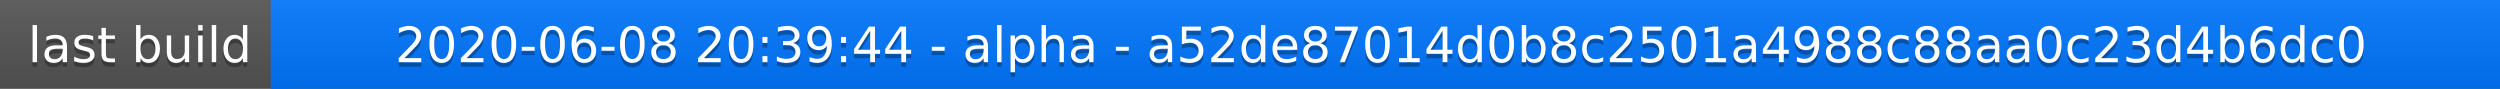
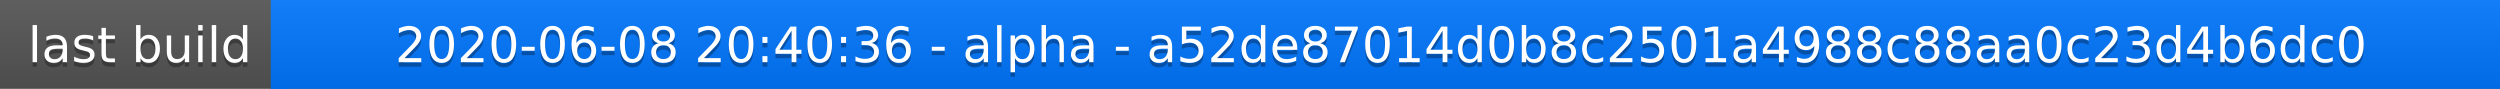
<svg xmlns="http://www.w3.org/2000/svg" width="563" height="20">
  <linearGradient id="a" x2="0" y2="100%">
    <stop offset="0" stop-color="#bbb" stop-opacity=".1" />
    <stop offset="1" stop-opacity=".1" />
  </linearGradient>
  <rect rx="0" width="563" height="20" fill="#555" />
  <rect rx="0" x="61" width="502" height="20" fill="#07f" />
  <path fill="#07f" d="M61 0h4v20h-4z" />
  <rect rx="0" width="563" height="20" fill="url(#a)" />
  <g fill="#fff" text-anchor="middle" font-family="DejaVu Sans,Verdana,Geneva,sans-serif" font-size="11">
    <text x="31.5" y="15" fill="#010101" fill-opacity=".3">last build</text>
    <text x="31.5" y="14">last build</text>
-     <text x="311" y="15" fill="#010101" fill-opacity=".3">2020-06-08 20:39:44 - alpha - a52de87014d0b8c2501a4988c88aa0c23d4b6dc0</text>
-     <text x="311" y="14">2020-06-08 20:39:44 - alpha - a52de87014d0b8c2501a4988c88aa0c23d4b6dc0</text>
+     <text x="311" y="15" fill="#010101" fill-opacity=".3">2020-06-08 20:40:36 - alpha - a52de87014d0b8c2501a4988c88aa0c23d4b6dc0</text>
+     <text x="311" y="14">2020-06-08 20:40:36 - alpha - a52de87014d0b8c2501a4988c88aa0c23d4b6dc0</text>
  </g>
</svg>
